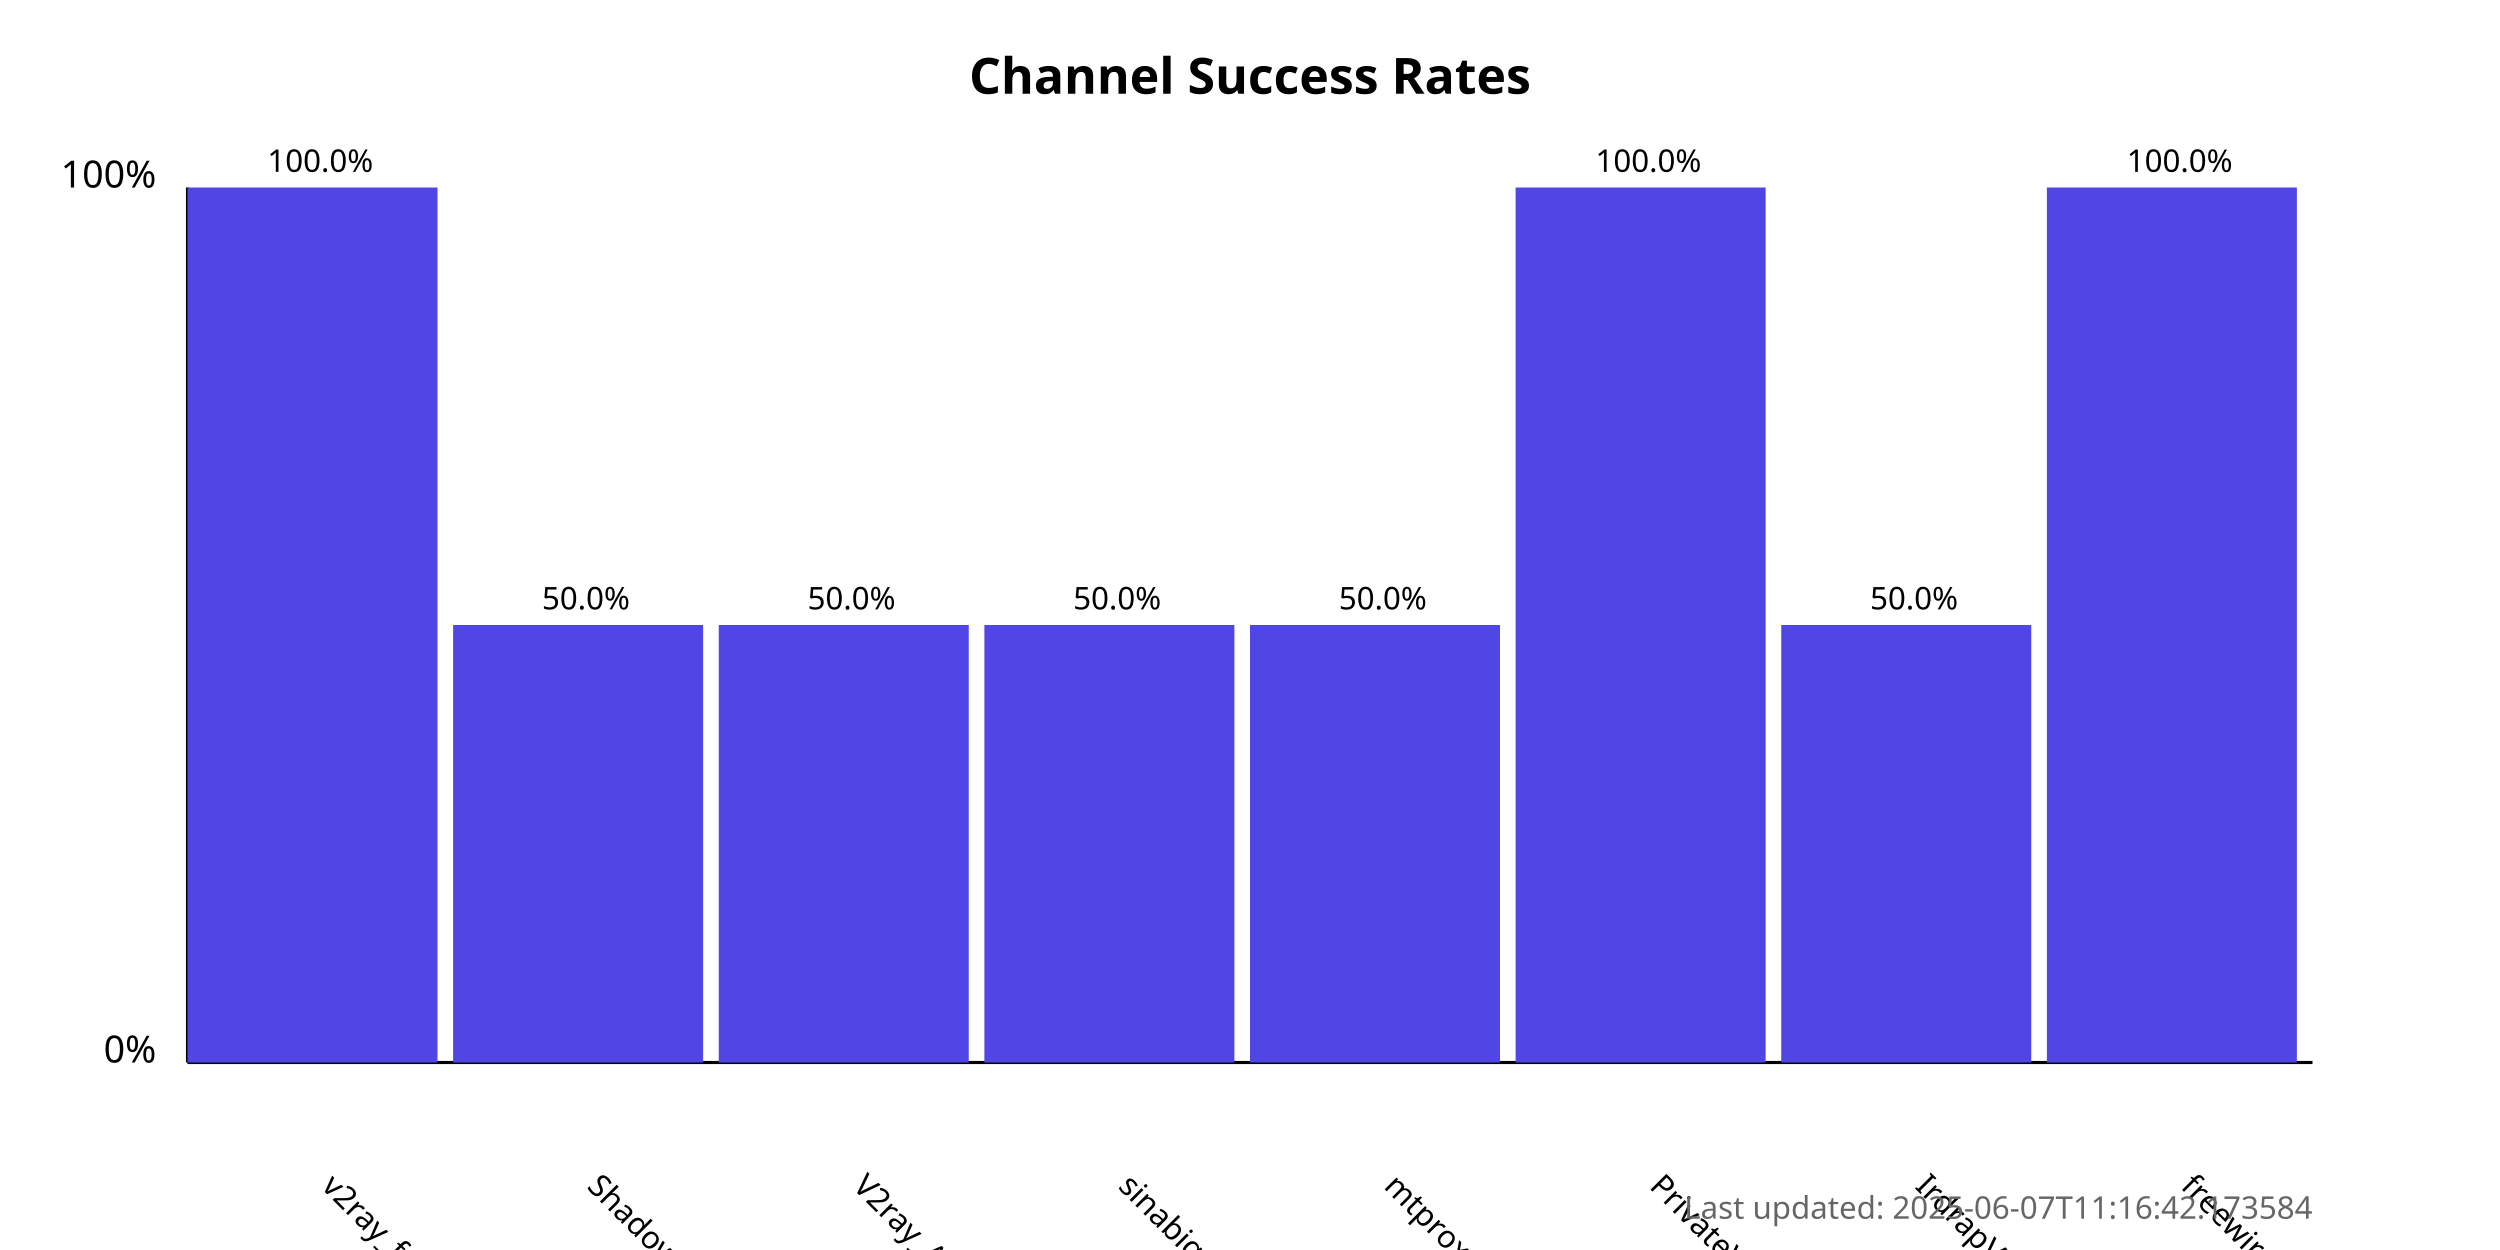
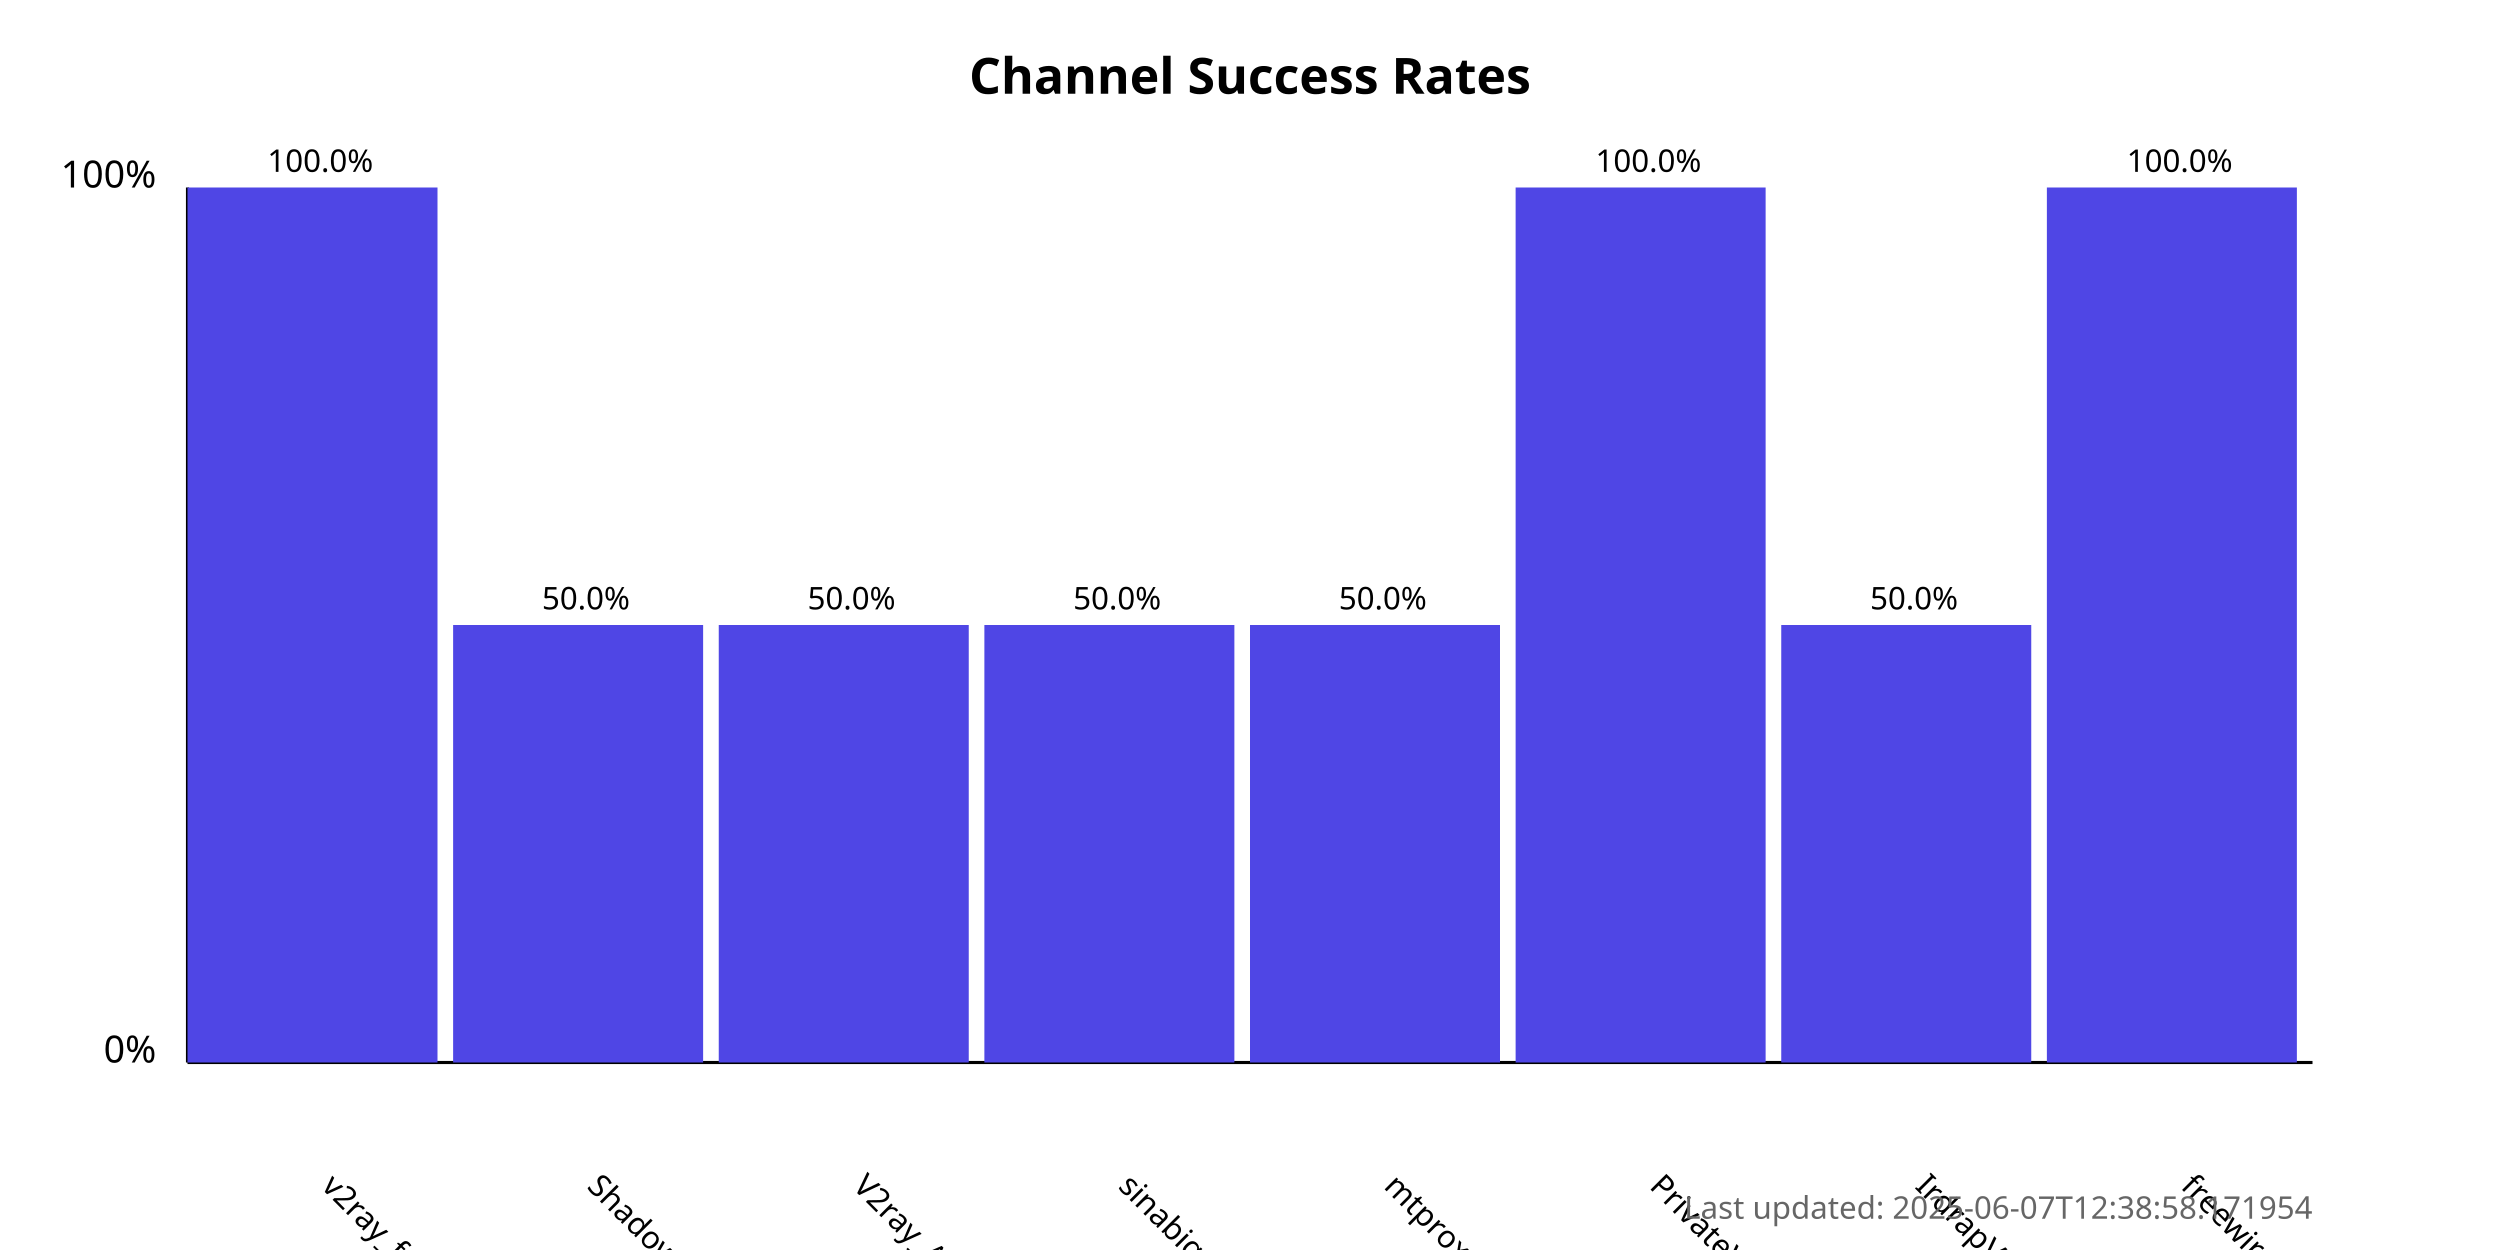
<svg xmlns="http://www.w3.org/2000/svg" width="800" height="400">
  <style>
            .chart-title { font: bold 16px sans-serif; }
            .axis-label { font: 12px sans-serif; }
            .tick-label { font: 10px sans-serif; }
            .bar { fill: #4f46e5; }
            .bar:hover { fill: #6366f1; }
            .timestamp { font: 10px sans-serif; fill: #666; }
        </style>
  <text x="400.0" y="30" text-anchor="middle" class="chart-title">
            Channel Success Rates
        </text>
  <line x1="60" y1="340" x2="60" y2="60" stroke="black" stroke-width="1" />
  <line x1="60" y1="340" x2="740" y2="340" stroke="black" stroke-width="1" />
  <text x="50" y="340" text-anchor="end" class="axis-label">0%</text>
  <text x="50" y="60" text-anchor="end" class="axis-label">100%</text>
  <g>
    <rect x="60" y="60.0" width="80.0" height="280.0" class="bar" />
    <text x="102.5" y="380" transform="rotate(45, 102.5, 380)" text-anchor="start" class="tick-label">
                v2ray_free_conf
            </text>
    <text x="102.5" y="55.0" text-anchor="middle" class="tick-label">
                100.0%
            </text>
  </g>
  <g>
    <rect x="145.0" y="200.0" width="80.0" height="140.0" class="bar" />
    <text x="187.5" y="380" transform="rotate(45, 187.5, 380)" text-anchor="start" class="tick-label">
                ShadowProxy66
            </text>
    <text x="187.5" y="195.0" text-anchor="middle" class="tick-label">
                50.0%
            </text>
  </g>
  <g>
    <rect x="230.0" y="200.0" width="80.0" height="140.0" class="bar" />
    <text x="272.5" y="380" transform="rotate(45, 272.5, 380)" text-anchor="start" class="tick-label">
                V2ray_Alpha
            </text>
    <text x="272.5" y="195.0" text-anchor="middle" class="tick-label">
                50.0%
            </text>
  </g>
  <g>
    <rect x="315.0" y="200.0" width="80.0" height="140.0" class="bar" />
    <text x="357.5" y="380" transform="rotate(45, 357.5, 380)" text-anchor="start" class="tick-label">
                sinabigo
            </text>
    <text x="357.5" y="195.0" text-anchor="middle" class="tick-label">
                50.0%
            </text>
  </g>
  <g>
    <rect x="400.0" y="200.0" width="80.0" height="140.0" class="bar" />
    <text x="442.5" y="380" transform="rotate(45, 442.5, 380)" text-anchor="start" class="tick-label">
                mtproxy_lists
            </text>
    <text x="442.5" y="195.0" text-anchor="middle" class="tick-label">
                50.0%
            </text>
  </g>
  <g>
    <rect x="485.0" y="60.0" width="80.0" height="280.0" class="bar" />
    <text x="527.5" y="380" transform="rotate(45, 527.5, 380)" text-anchor="start" class="tick-label">
                PrivateVPNs
            </text>
    <text x="527.5" y="55.0" text-anchor="middle" class="tick-label">
                100.0%
            </text>
  </g>
  <g>
    <rect x="570.0" y="200.0" width="80.0" height="140.0" class="bar" />
    <text x="612.5" y="380" transform="rotate(45, 612.5, 380)" text-anchor="start" class="tick-label">
                IrdrapVPNnews
            </text>
    <text x="612.5" y="195.0" text-anchor="middle" class="tick-label">
                50.0%
            </text>
  </g>
  <g>
    <rect x="655.0" y="60.0" width="80.0" height="280.0" class="bar" />
    <text x="697.5" y="380" transform="rotate(45, 697.5, 380)" text-anchor="start" class="tick-label">
                freewireguard
            </text>
    <text x="697.5" y="55.0" text-anchor="middle" class="tick-label">
                100.0%
            </text>
  </g>
  <text x="740" y="390" text-anchor="end" class="timestamp">
-             Last updated: 2025-06-07T11:16:42.173584
+             Last updated: 2025-06-07T12:38:58.171954
        </text>
</svg>
